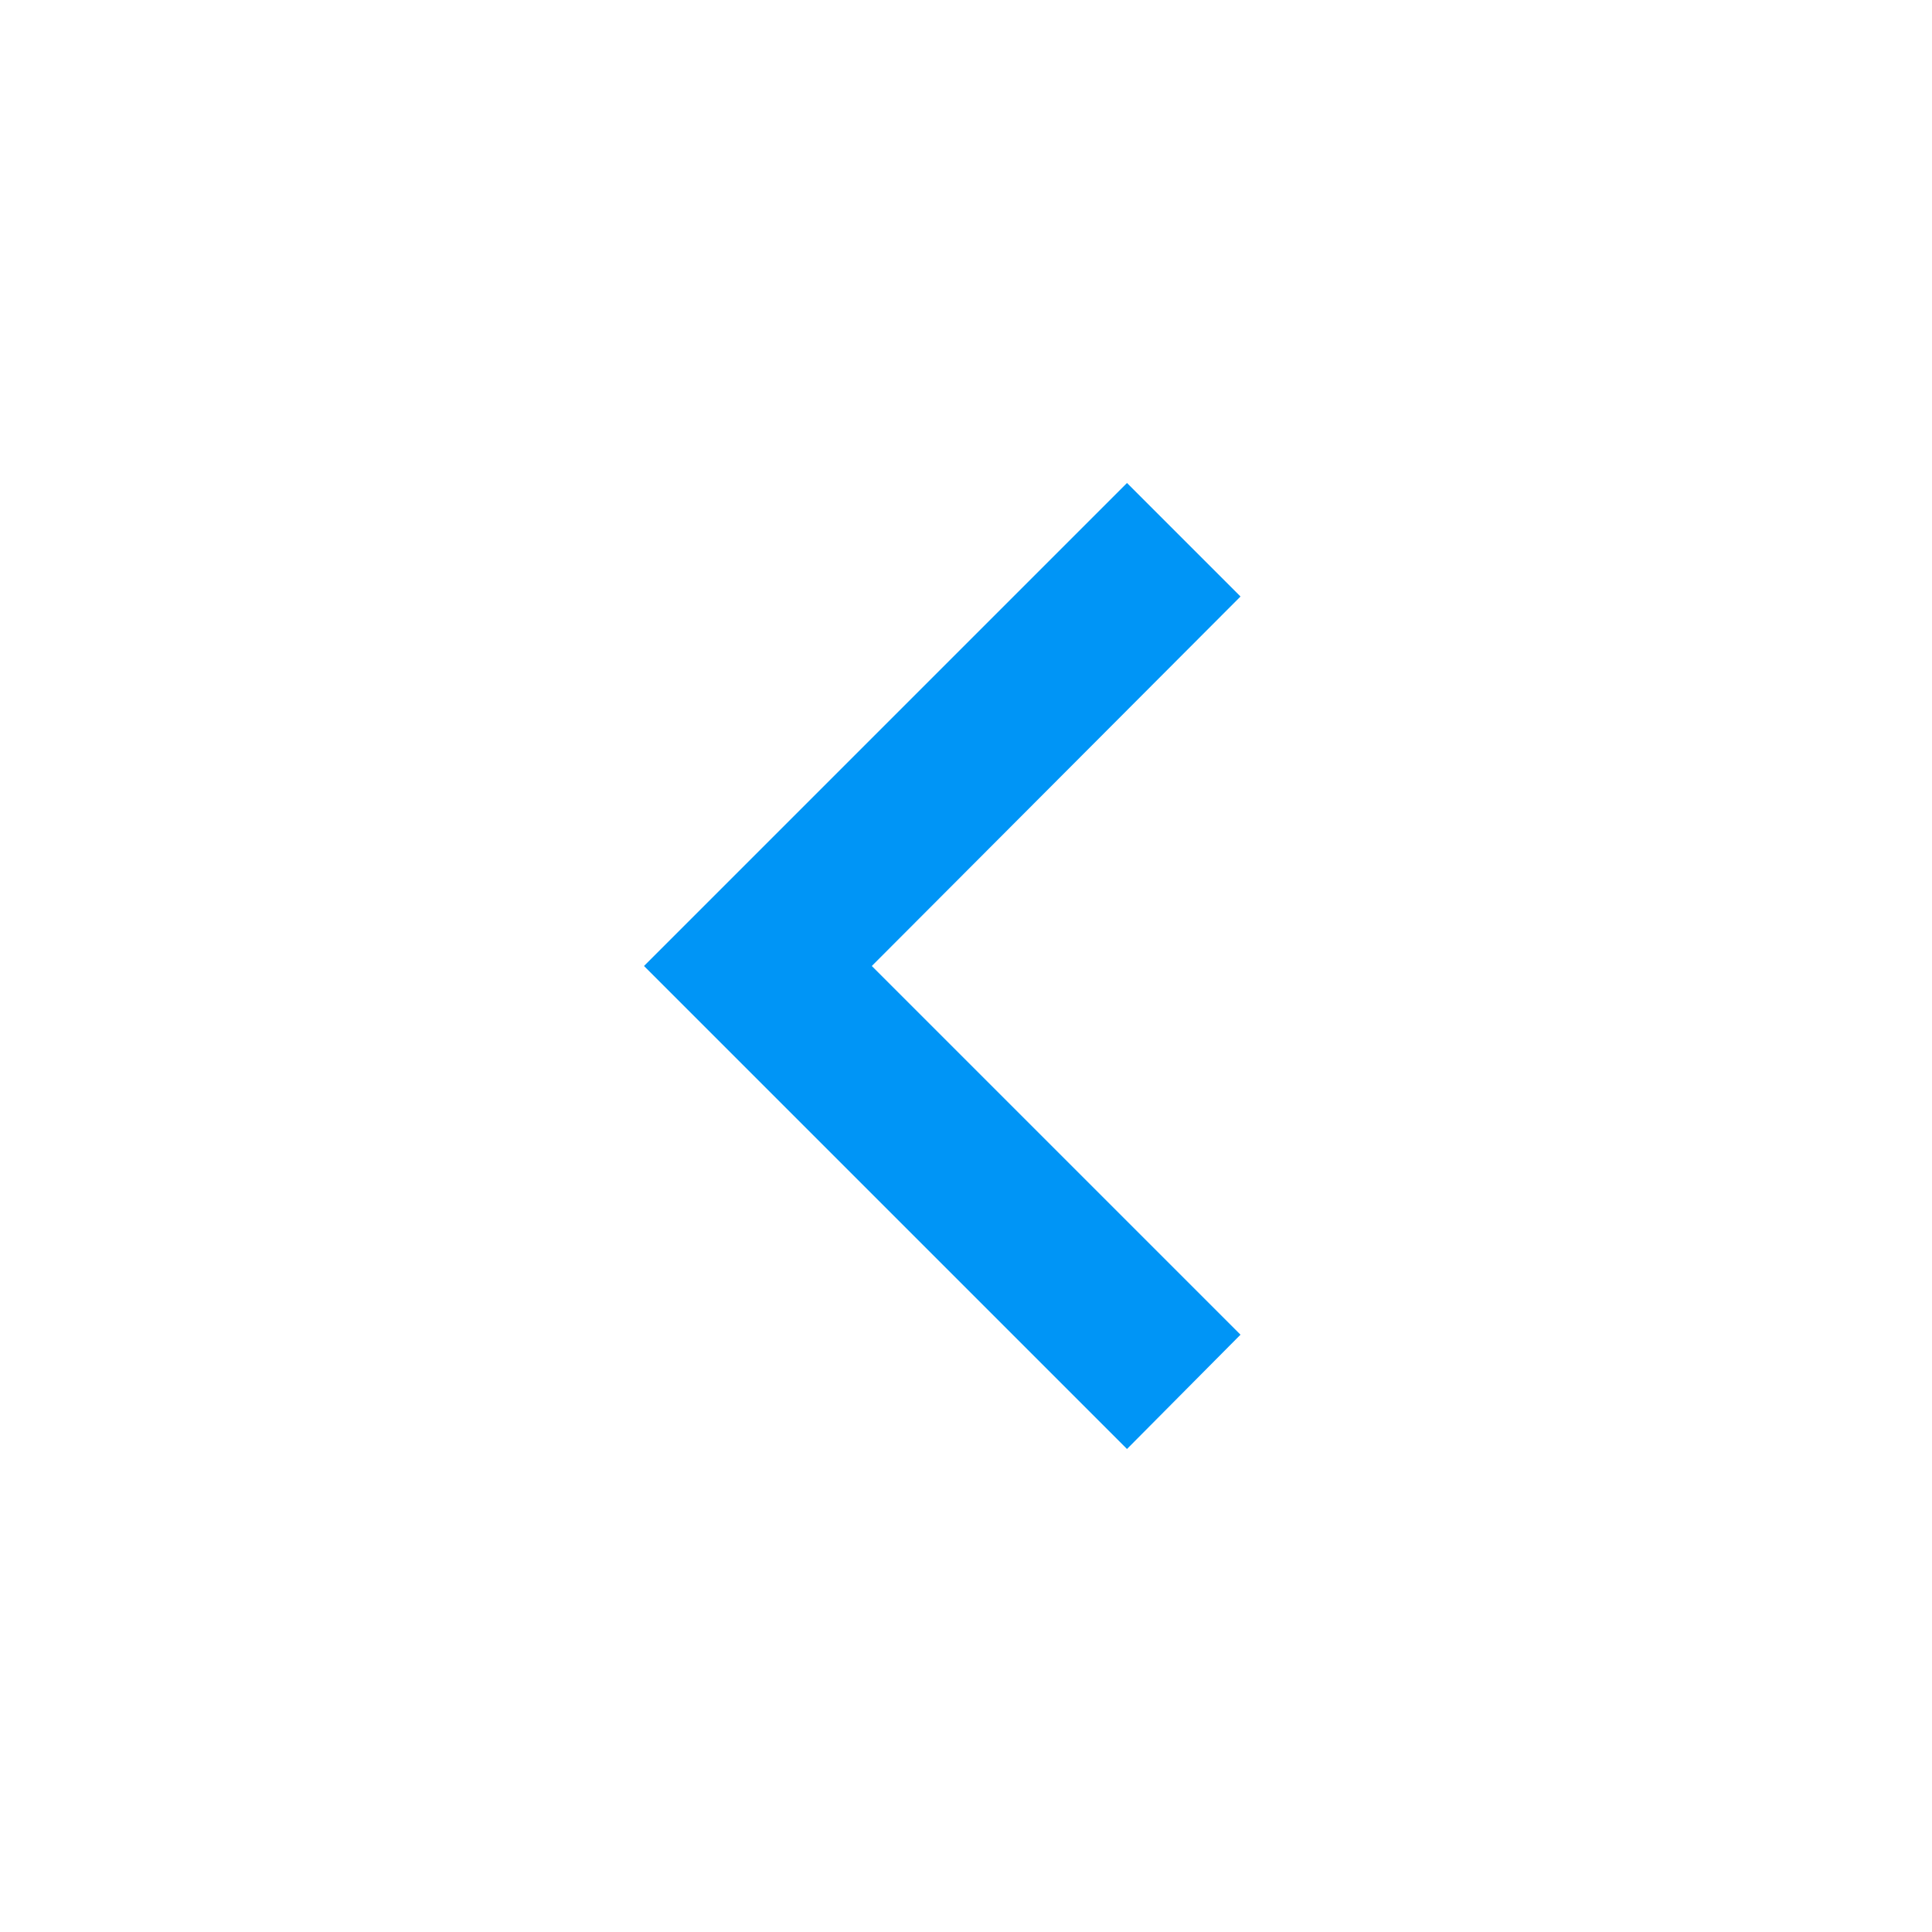
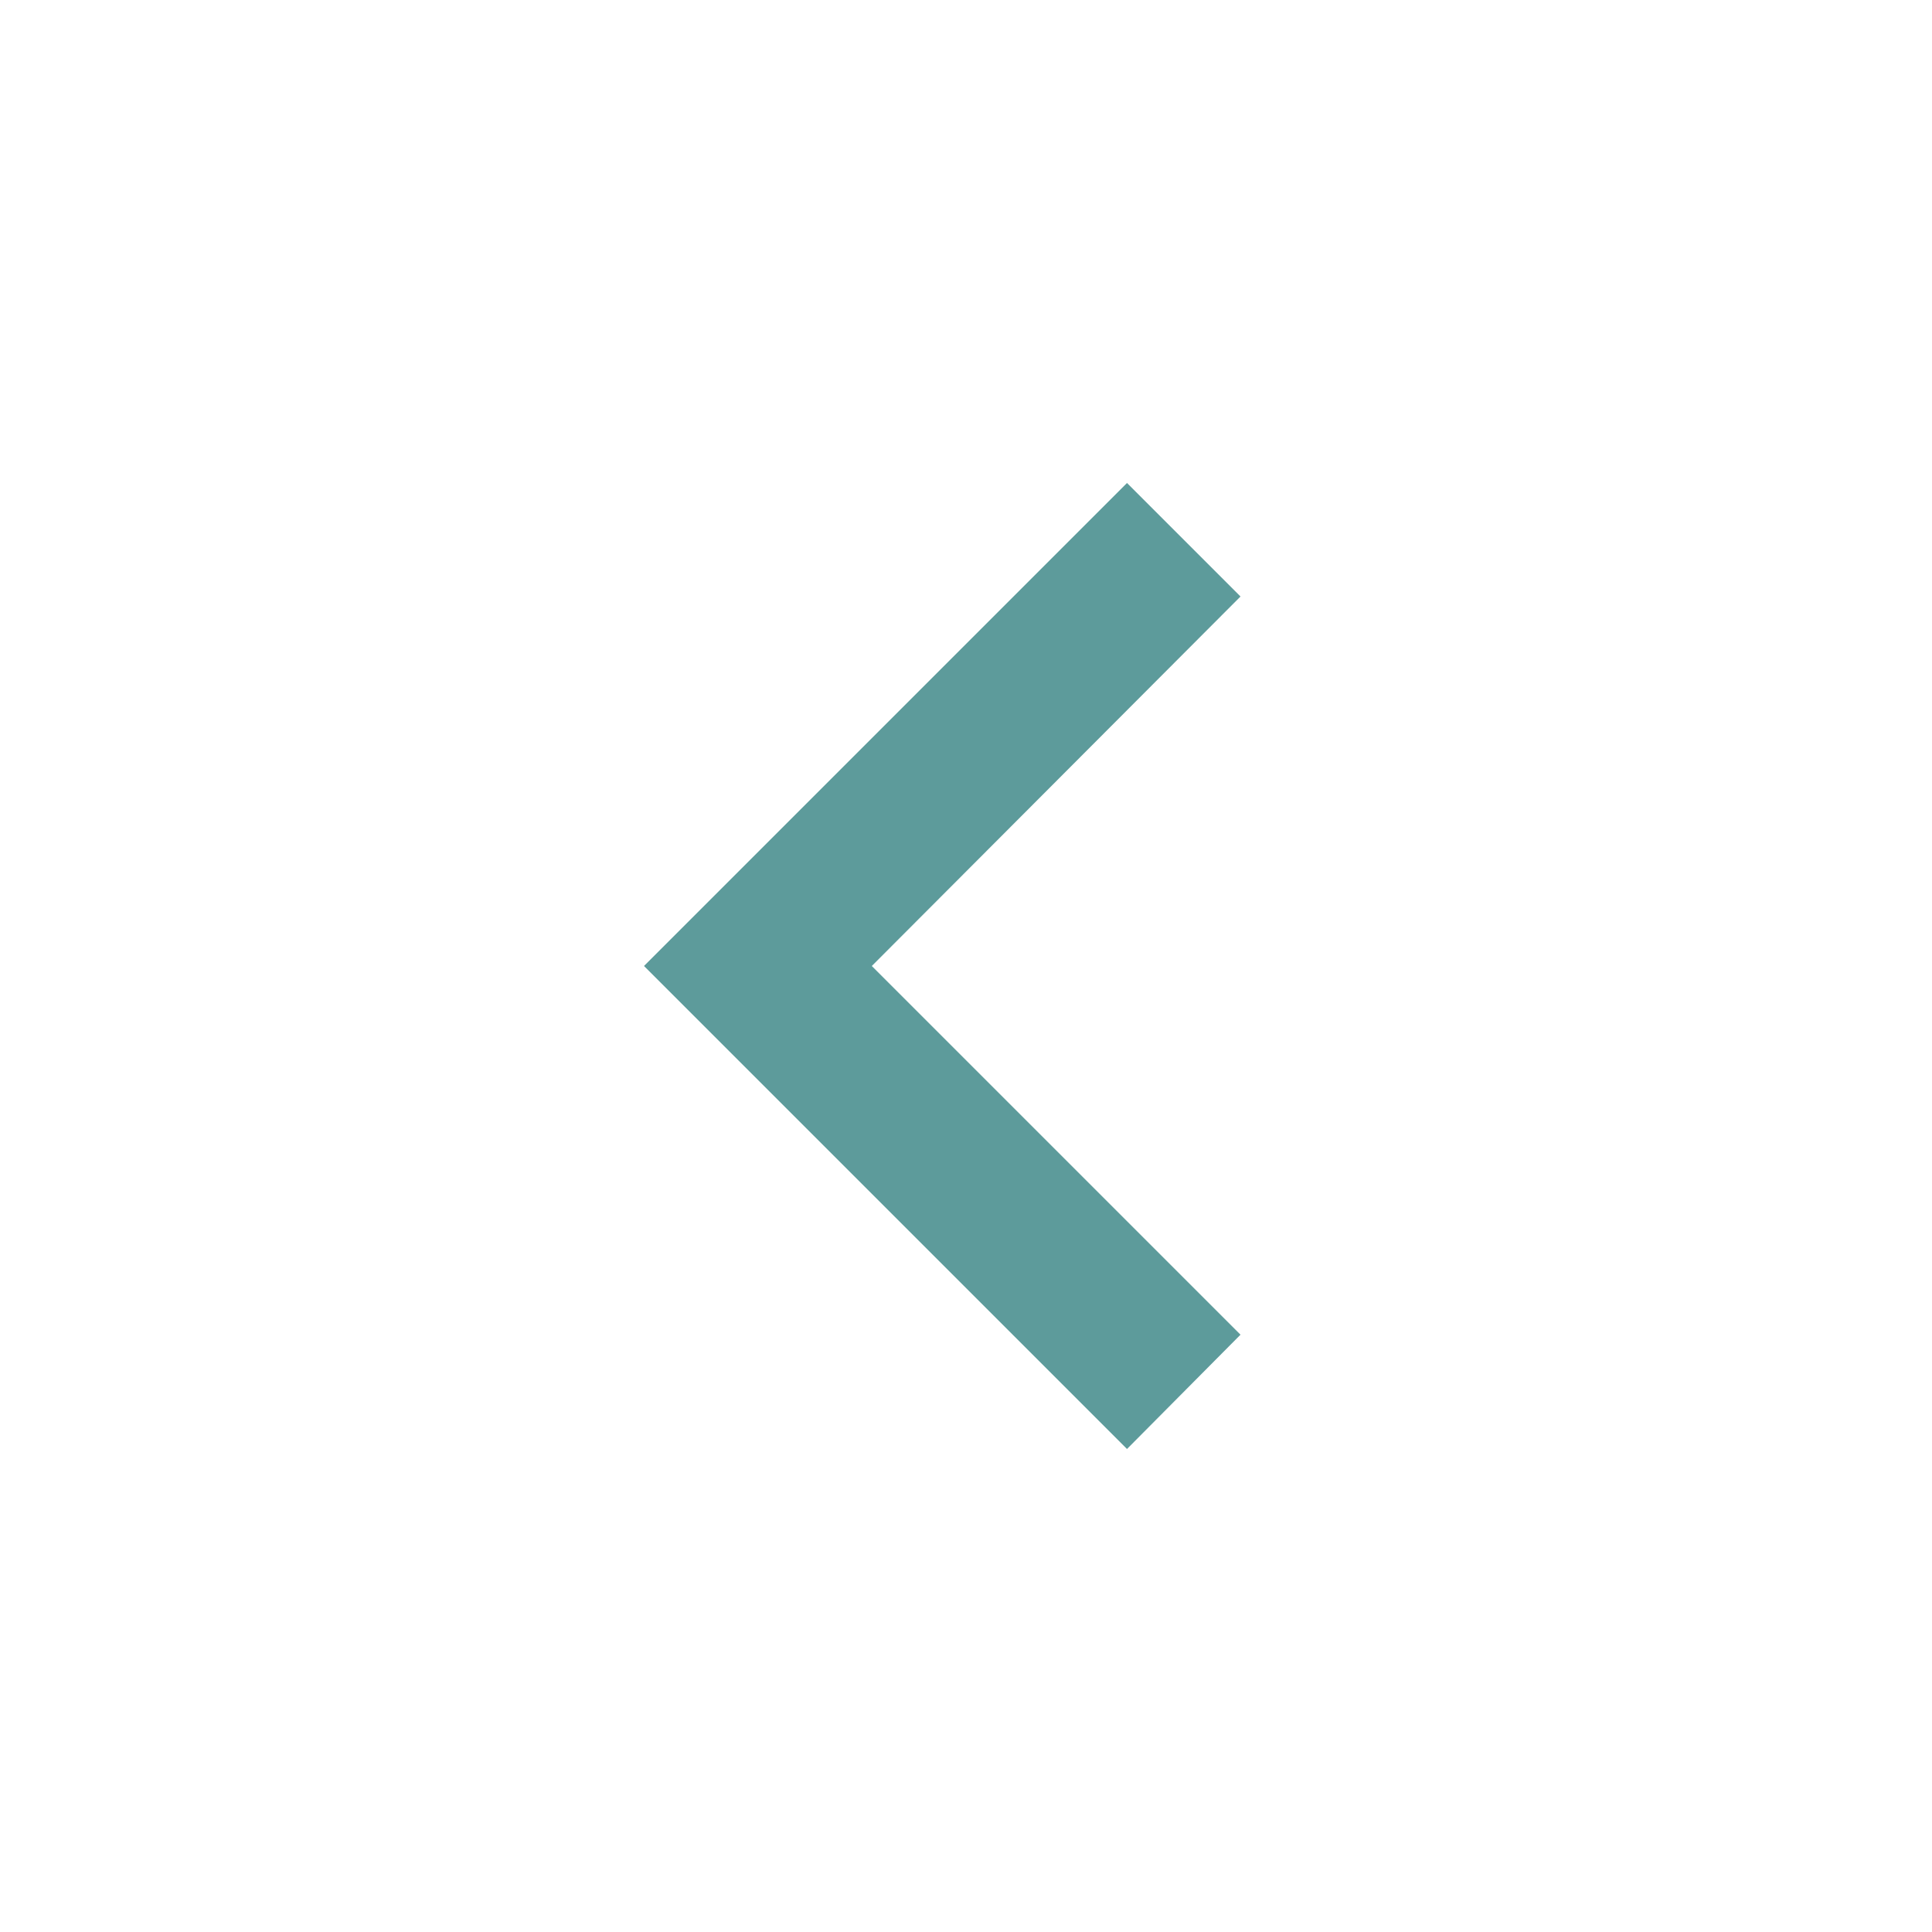
<svg xmlns="http://www.w3.org/2000/svg" version="1.1" width="24" height="24" viewBox="0 0 24 24">
-   <path fill="#0095f6" d="M15.41,16.58L10.83,12L15.41,7.41L14,6L8,12L14,18L15.41,16.58Z" />
+   <path fill="#5d9b9b" d="M15.41,16.58L10.83,12L15.41,7.41L14,6L8,12L14,18L15.41,16.58Z" />
</svg>
